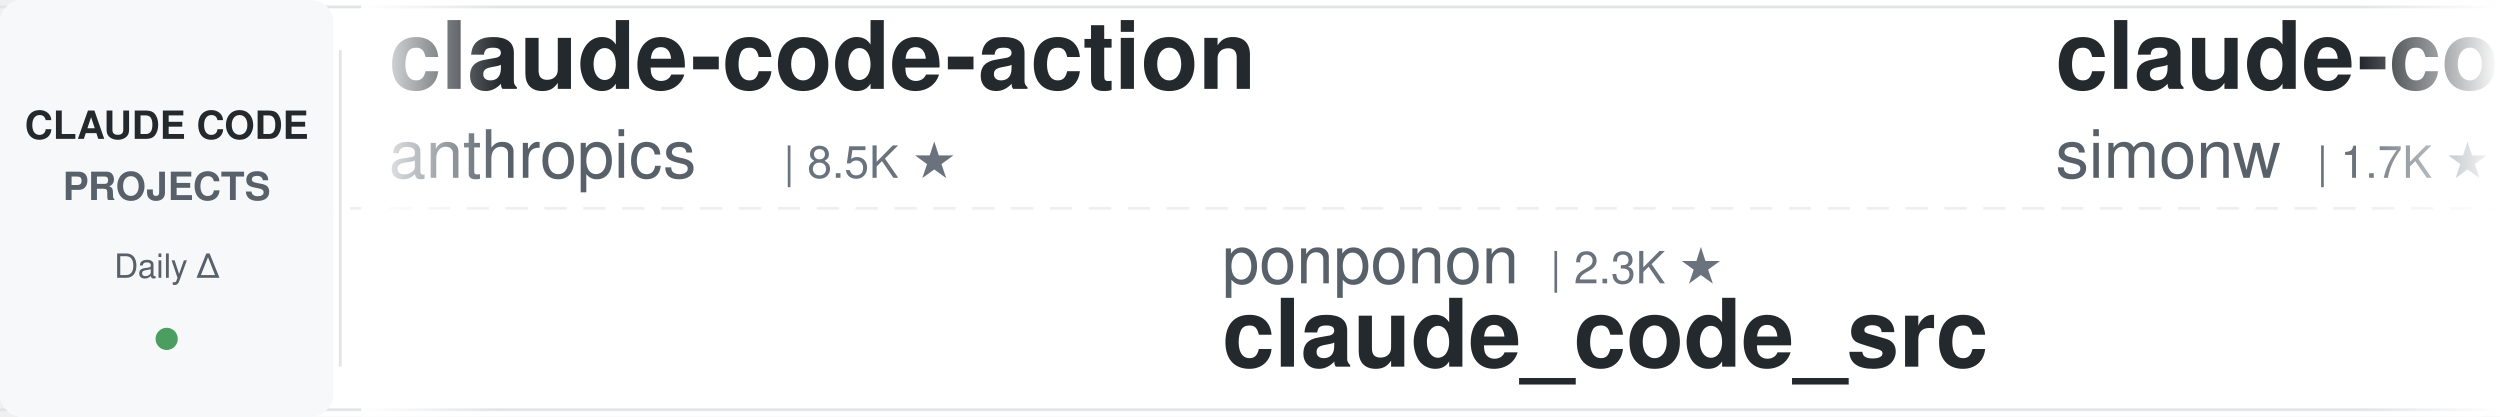
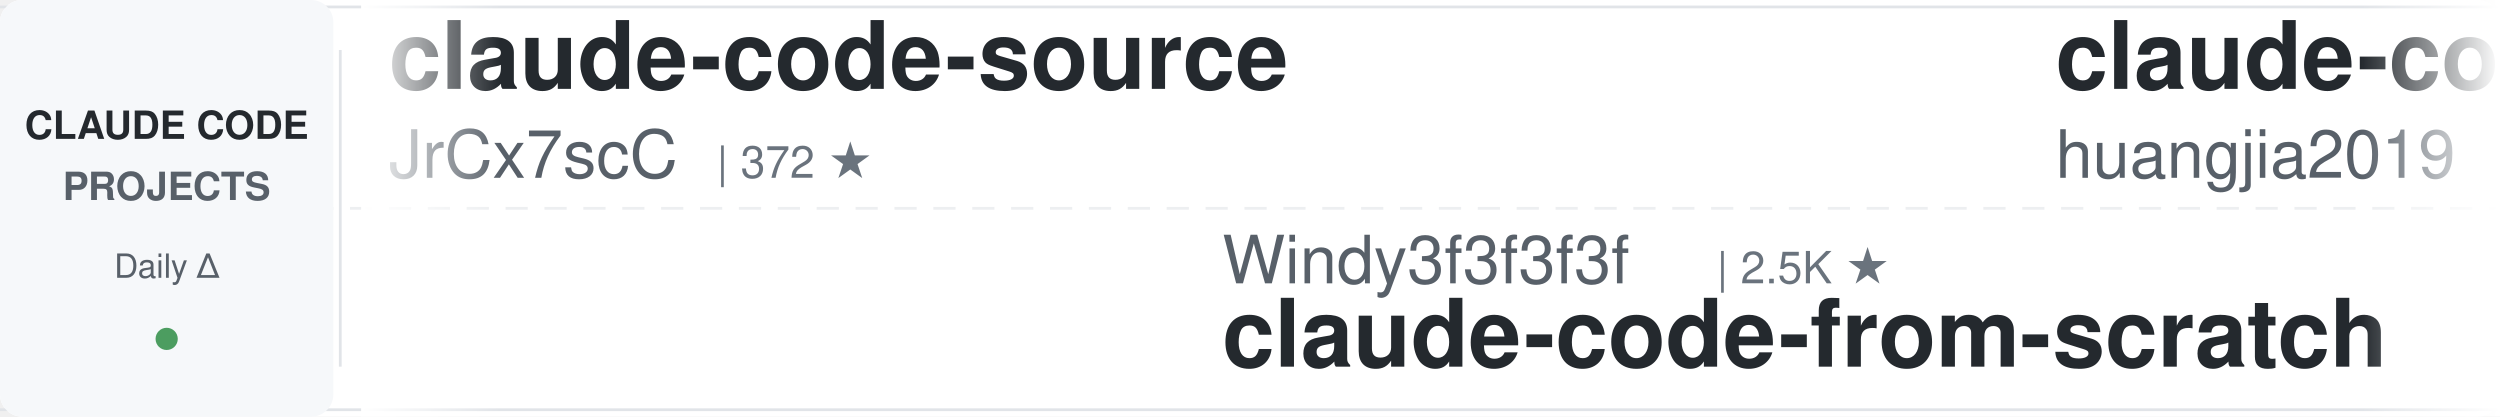
<svg xmlns="http://www.w3.org/2000/svg" width="900" height="150">
  <defs>
    <linearGradient id="leftFade" x1="0%" y1="0%" x2="100%" y2="0%">
      <stop offset="0%" style="stop-color:#ffffff;stop-opacity:1" />
      <stop offset="100%" style="stop-color:#ffffff;stop-opacity:0" />
    </linearGradient>
    <linearGradient id="rightFade" x1="0%" y1="0%" x2="100%" y2="0%">
      <stop offset="0%" style="stop-color:#ffffff;stop-opacity:0" />
      <stop offset="100%" style="stop-color:#ffffff;stop-opacity:1" />
    </linearGradient>
  </defs>
  <rect width="900" height="150" fill="#ffffff" rx="8" />
  <rect x="0" y="2" width="900" height="1" fill="#e1e4e8" />
  <rect x="0" y="147" width="900" height="1" fill="#e1e4e8" />
  <line x1="0" y1="75" x2="900" y2="75" stroke="#e1e4e8" stroke-width="1" stroke-dasharray="8 6" opacity="0.6" />
  <rect x="0" y="0" width="120" height="150" fill="#f6f8fa" rx="8" />
  <text x="60" y="50" font-family="-apple-system, BlinkMacSystemFont, 'Segoe UI', Helvetica, Arial, sans-serif" font-size="14" font-weight="600" fill="#24292e" text-anchor="middle">CLAUDE CODE</text>
  <text x="60" y="72" font-family="-apple-system, BlinkMacSystemFont, 'Segoe UI', Helvetica, Arial, sans-serif" font-size="14" font-weight="600" fill="#586069" text-anchor="middle">PROJECTS</text>
  <text x="60" y="100" font-family="-apple-system, BlinkMacSystemFont, 'Segoe UI', Helvetica, Arial, sans-serif" font-size="12" font-weight="500" fill="#586069" text-anchor="middle">Daily Δ</text>
  <circle cx="60" cy="122" r="4" fill="#22863a" opacity="0.8" />
  <rect x="122" y="18" width="1" height="114" fill="#e1e4e8" />
  <clipPath id="tickerClip">
    <rect x="130" y="0" width="770" height="150" />
  </clipPath>
  <g clip-path="url(#tickerClip)">
    <g id="tickerItems">
      <animateTransform attributeName="transform" attributeType="XML" type="translate" from="0 0" to="-3000 0" dur="54s" repeatCount="indefinite" />
      <g transform="translate(0, 0)">
-         <text x="140" y="32" font-family="-apple-system, BlinkMacSystemFont, 'Segoe UI', Helvetica, Arial, sans-serif" font-size="34" font-weight="600" fill="#24292e">claude-code-action</text>
-         <text x="140" y="64" font-family="-apple-system, BlinkMacSystemFont, 'Segoe UI', Helvetica, Arial, sans-serif" font-size="24" font-weight="400" fill="#586069">anthropics</text>
-         <text x="282" y="64" font-family="-apple-system, BlinkMacSystemFont, 'Segoe UI', Helvetica, Arial, sans-serif" font-size="16" font-weight="500" fill="#6a737d">| 8.5K ★</text>
+         <text x="140" y="32" font-family="-apple-system, BlinkMacSystemFont, 'Segoe UI', Helvetica, Arial, sans-serif" font-size="34" font-weight="600" fill="#24292e">claude-code-source</text>
+         <text x="140" y="64" font-family="-apple-system, BlinkMacSystemFont, 'Segoe UI', Helvetica, Arial, sans-serif" font-size="24" font-weight="400" fill="#586069">JrCx7scC</text>
+         <text x="258" y="64" font-family="-apple-system, BlinkMacSystemFont, 'Segoe UI', Helvetica, Arial, sans-serif" font-size="16" font-weight="500" fill="#6a737d">| 372 ★</text>
      </g>
      <g transform="translate(300, 0)">
-         <text x="140" y="102" font-family="-apple-system, BlinkMacSystemFont, 'Segoe UI', Helvetica, Arial, sans-serif" font-size="24" font-weight="400" fill="#586069">ponponon</text>
-         <text x="258" y="102" font-family="-apple-system, BlinkMacSystemFont, 'Segoe UI', Helvetica, Arial, sans-serif" font-size="16" font-weight="500" fill="#6a737d">| 2.3K ★</text>
-         <text x="140" y="132" font-family="-apple-system, BlinkMacSystemFont, 'Segoe UI', Helvetica, Arial, sans-serif" font-size="34" font-weight="600" fill="#24292e">claude_code_src</text>
+         <text x="140" y="102" font-family="-apple-system, BlinkMacSystemFont, 'Segoe UI', Helvetica, Arial, sans-serif" font-size="24" font-weight="400" fill="#586069">Windy3f3f3f3f</text>
+         <text x="318" y="102" font-family="-apple-system, BlinkMacSystemFont, 'Segoe UI', Helvetica, Arial, sans-serif" font-size="16" font-weight="500" fill="#6a737d">| 2.5K ★</text>
+         <text x="140" y="132" font-family="-apple-system, BlinkMacSystemFont, 'Segoe UI', Helvetica, Arial, sans-serif" font-size="34" font-weight="600" fill="#24292e">claude-code-from-scratch</text>
      </g>
      <g transform="translate(600, 0)">
-         <text x="140" y="32" font-family="-apple-system, BlinkMacSystemFont, 'Segoe UI', Helvetica, Arial, sans-serif" font-size="34" font-weight="600" fill="#24292e">claude-code-transcripts</text>
-         <text x="140" y="64" font-family="-apple-system, BlinkMacSystemFont, 'Segoe UI', Helvetica, Arial, sans-serif" font-size="24" font-weight="400" fill="#586069">simonw</text>
-         <text x="234" y="64" font-family="-apple-system, BlinkMacSystemFont, 'Segoe UI', Helvetica, Arial, sans-serif" font-size="16" font-weight="500" fill="#6a737d">| 1.7K ★</text>
+         <text x="140" y="32" font-family="-apple-system, BlinkMacSystemFont, 'Segoe UI', Helvetica, Arial, sans-serif" font-size="34" font-weight="600" fill="#24292e">claude-code-engineering</text>
+         <text x="140" y="64" font-family="-apple-system, BlinkMacSystemFont, 'Segoe UI', Helvetica, Arial, sans-serif" font-size="24" font-weight="400" fill="#586069">huangjia2019</text>
+         <text x="306" y="64" font-family="-apple-system, BlinkMacSystemFont, 'Segoe UI', Helvetica, Arial, sans-serif" font-size="16" font-weight="500" fill="#6a737d">| 1.0K ★</text>
      </g>
      <g transform="translate(900, 0)">
-         <text x="140" y="102" font-family="-apple-system, BlinkMacSystemFont, 'Segoe UI', Helvetica, Arial, sans-serif" font-size="24" font-weight="400" fill="#586069">ykdojo</text>
-         <text x="234" y="102" font-family="-apple-system, BlinkMacSystemFont, 'Segoe UI', Helvetica, Arial, sans-serif" font-size="16" font-weight="500" fill="#6a737d">| 9.5K ★</text>
-         <text x="140" y="132" font-family="-apple-system, BlinkMacSystemFont, 'Segoe UI', Helvetica, Arial, sans-serif" font-size="34" font-weight="600" fill="#24292e">claude-code-tips</text>
+         <text x="140" y="102" font-family="-apple-system, BlinkMacSystemFont, 'Segoe UI', Helvetica, Arial, sans-serif" font-size="24" font-weight="400" fill="#586069">asgeirtj</text>
+         <text x="258" y="102" font-family="-apple-system, BlinkMacSystemFont, 'Segoe UI', Helvetica, Arial, sans-serif" font-size="16" font-weight="500" fill="#6a737d">| 62.4K ★</text>
+         <text x="140" y="132" font-family="-apple-system, BlinkMacSystemFont, 'Segoe UI', Helvetica, Arial, sans-serif" font-size="34" font-weight="600" fill="#24292e">system_prompts_leaks</text>
      </g>
      <g transform="translate(1200, 0)">
-         <text x="140" y="32" font-family="-apple-system, BlinkMacSystemFont, 'Segoe UI', Helvetica, Arial, sans-serif" font-size="34" font-weight="600" fill="#24292e">Dive-into-Claude-Code</text>
-         <text x="140" y="64" font-family="-apple-system, BlinkMacSystemFont, 'Segoe UI', Helvetica, Arial, sans-serif" font-size="24" font-weight="400" fill="#586069">VILA-Lab</text>
-         <text x="258" y="64" font-family="-apple-system, BlinkMacSystemFont, 'Segoe UI', Helvetica, Arial, sans-serif" font-size="16" font-weight="500" fill="#6a737d">| 2.0K ★</text>
+         <text x="140" y="32" font-family="-apple-system, BlinkMacSystemFont, 'Segoe UI', Helvetica, Arial, sans-serif" font-size="34" font-weight="600" fill="#24292e">claude-code-ultimate-gui...</text>
+         <text x="140" y="64" font-family="-apple-system, BlinkMacSystemFont, 'Segoe UI', Helvetica, Arial, sans-serif" font-size="24" font-weight="400" fill="#586069">FlorianBruniaux</text>
+         <text x="342" y="64" font-family="-apple-system, BlinkMacSystemFont, 'Segoe UI', Helvetica, Arial, sans-serif" font-size="16" font-weight="500" fill="#6a737d">| 5.7K ★</text>
      </g>
      <g transform="translate(1500, 0)">
-         <text x="140" y="102" font-family="-apple-system, BlinkMacSystemFont, 'Segoe UI', Helvetica, Arial, sans-serif" font-size="24" font-weight="400" fill="#586069">hangsman</text>
-         <text x="258" y="102" font-family="-apple-system, BlinkMacSystemFont, 'Segoe UI', Helvetica, Arial, sans-serif" font-size="16" font-weight="500" fill="#6a737d">| 790 ★</text>
-         <text x="140" y="132" font-family="-apple-system, BlinkMacSystemFont, 'Segoe UI', Helvetica, Arial, sans-serif" font-size="34" font-weight="600" fill="#24292e">claude-code-source</text>
+         <text x="140" y="102" font-family="-apple-system, BlinkMacSystemFont, 'Segoe UI', Helvetica, Arial, sans-serif" font-size="24" font-weight="400" fill="#586069">zebbern</text>
+         <text x="246" y="102" font-family="-apple-system, BlinkMacSystemFont, 'Segoe UI', Helvetica, Arial, sans-serif" font-size="16" font-weight="500" fill="#6a737d">| 4.5K ★</text>
+         <text x="140" y="132" font-family="-apple-system, BlinkMacSystemFont, 'Segoe UI', Helvetica, Arial, sans-serif" font-size="34" font-weight="600" fill="#24292e">claude-code-guide</text>
      </g>
      <g transform="translate(1800, 0)">
-         <text x="140" y="32" font-family="-apple-system, BlinkMacSystemFont, 'Segoe UI', Helvetica, Arial, sans-serif" font-size="34" font-weight="600" fill="#24292e">claude-code-workflows</text>
-         <text x="140" y="64" font-family="-apple-system, BlinkMacSystemFont, 'Segoe UI', Helvetica, Arial, sans-serif" font-size="24" font-weight="400" fill="#586069">OneRedOak</text>
-         <text x="270" y="64" font-family="-apple-system, BlinkMacSystemFont, 'Segoe UI', Helvetica, Arial, sans-serif" font-size="16" font-weight="500" fill="#6a737d">| 3.9K ★</text>
+         <text x="140" y="32" font-family="-apple-system, BlinkMacSystemFont, 'Segoe UI', Helvetica, Arial, sans-serif" font-size="34" font-weight="600" fill="#24292e">claude-code-skills</text>
+         <text x="140" y="64" font-family="-apple-system, BlinkMacSystemFont, 'Segoe UI', Helvetica, Arial, sans-serif" font-size="24" font-weight="400" fill="#586069">daymade</text>
+         <text x="246" y="64" font-family="-apple-system, BlinkMacSystemFont, 'Segoe UI', Helvetica, Arial, sans-serif" font-size="16" font-weight="500" fill="#6a737d">| 1.3K ★</text>
      </g>
      <g transform="translate(2100, 0)">
-         <text x="140" y="102" font-family="-apple-system, BlinkMacSystemFont, 'Segoe UI', Helvetica, Arial, sans-serif" font-size="24" font-weight="400" fill="#586069">krusemediallc</text>
-         <text x="318" y="102" font-family="-apple-system, BlinkMacSystemFont, 'Segoe UI', Helvetica, Arial, sans-serif" font-size="16" font-weight="500" fill="#6a737d">| 1.1K ★</text>
-         <text x="140" y="132" font-family="-apple-system, BlinkMacSystemFont, 'Segoe UI', Helvetica, Arial, sans-serif" font-size="34" font-weight="600" fill="#24292e">arcads-claude-code</text>
+         <text x="140" y="102" font-family="-apple-system, BlinkMacSystemFont, 'Segoe UI', Helvetica, Arial, sans-serif" font-size="24" font-weight="400" fill="#586069">Yeachan-Heo</text>
+         <text x="294" y="102" font-family="-apple-system, BlinkMacSystemFont, 'Segoe UI', Helvetica, Arial, sans-serif" font-size="16" font-weight="500" fill="#6a737d">| 38.3K ★</text>
+         <text x="140" y="132" font-family="-apple-system, BlinkMacSystemFont, 'Segoe UI', Helvetica, Arial, sans-serif" font-size="34" font-weight="600" fill="#24292e">oh-my-claudecode</text>
      </g>
      <g transform="translate(2400, 0)">
-         <text x="140" y="32" font-family="-apple-system, BlinkMacSystemFont, 'Segoe UI', Helvetica, Arial, sans-serif" font-size="34" font-weight="600" fill="#24292e">claude-code-source-build</text>
-         <text x="140" y="64" font-family="-apple-system, BlinkMacSystemFont, 'Segoe UI', Helvetica, Arial, sans-serif" font-size="24" font-weight="400" fill="#586069">andrew-kramer-inno</text>
-         <text x="378" y="64" font-family="-apple-system, BlinkMacSystemFont, 'Segoe UI', Helvetica, Arial, sans-serif" font-size="16" font-weight="500" fill="#6a737d">| 593 ★</text>
+         <text x="140" y="32" font-family="-apple-system, BlinkMacSystemFont, 'Segoe UI', Helvetica, Arial, sans-serif" font-size="34" font-weight="600" fill="#24292e">everything-claude-code-z...</text>
+         <text x="140" y="64" font-family="-apple-system, BlinkMacSystemFont, 'Segoe UI', Helvetica, Arial, sans-serif" font-size="24" font-weight="400" fill="#586069">xu-xiang</text>
+         <text x="258" y="64" font-family="-apple-system, BlinkMacSystemFont, 'Segoe UI', Helvetica, Arial, sans-serif" font-size="16" font-weight="500" fill="#6a737d">| 1.8K ★</text>
      </g>
      <g transform="translate(2700, 0)">
-         <text x="140" y="102" font-family="-apple-system, BlinkMacSystemFont, 'Segoe UI', Helvetica, Arial, sans-serif" font-size="24" font-weight="400" fill="#586069">shanraisshan</text>
-         <text x="306" y="102" font-family="-apple-system, BlinkMacSystemFont, 'Segoe UI', Helvetica, Arial, sans-serif" font-size="16" font-weight="500" fill="#6a737d">| 64.0K ★</text>
-         <text x="140" y="132" font-family="-apple-system, BlinkMacSystemFont, 'Segoe UI', Helvetica, Arial, sans-serif" font-size="34" font-weight="600" fill="#24292e">claude-code-best-practic...</text>
+         <text x="140" y="102" font-family="-apple-system, BlinkMacSystemFont, 'Segoe UI', Helvetica, Arial, sans-serif" font-size="24" font-weight="400" fill="#586069">luyao618</text>
+         <text x="258" y="102" font-family="-apple-system, BlinkMacSystemFont, 'Segoe UI', Helvetica, Arial, sans-serif" font-size="16" font-weight="500" fill="#6a737d">| 1.6K ★</text>
+         <text x="140" y="132" font-family="-apple-system, BlinkMacSystemFont, 'Segoe UI', Helvetica, Arial, sans-serif" font-size="34" font-weight="600" fill="#24292e">Claude-Code-Source-Study</text>
      </g>
      <g transform="translate(3000, 0)">
-         <text x="140" y="32" font-family="-apple-system, BlinkMacSystemFont, 'Segoe UI', Helvetica, Arial, sans-serif" font-size="34" font-weight="600" fill="#24292e">claude-code-action</text>
-         <text x="140" y="64" font-family="-apple-system, BlinkMacSystemFont, 'Segoe UI', Helvetica, Arial, sans-serif" font-size="24" font-weight="400" fill="#586069">anthropics</text>
-         <text x="282" y="64" font-family="-apple-system, BlinkMacSystemFont, 'Segoe UI', Helvetica, Arial, sans-serif" font-size="16" font-weight="500" fill="#6a737d">| 8.5K ★</text>
+         <text x="140" y="32" font-family="-apple-system, BlinkMacSystemFont, 'Segoe UI', Helvetica, Arial, sans-serif" font-size="34" font-weight="600" fill="#24292e">claude-code-source</text>
+         <text x="140" y="64" font-family="-apple-system, BlinkMacSystemFont, 'Segoe UI', Helvetica, Arial, sans-serif" font-size="24" font-weight="400" fill="#586069">JrCx7scC</text>
+         <text x="258" y="64" font-family="-apple-system, BlinkMacSystemFont, 'Segoe UI', Helvetica, Arial, sans-serif" font-size="16" font-weight="500" fill="#6a737d">| 372 ★</text>
      </g>
      <g transform="translate(3300, 0)">
-         <text x="140" y="102" font-family="-apple-system, BlinkMacSystemFont, 'Segoe UI', Helvetica, Arial, sans-serif" font-size="24" font-weight="400" fill="#586069">ponponon</text>
-         <text x="258" y="102" font-family="-apple-system, BlinkMacSystemFont, 'Segoe UI', Helvetica, Arial, sans-serif" font-size="16" font-weight="500" fill="#6a737d">| 2.3K ★</text>
-         <text x="140" y="132" font-family="-apple-system, BlinkMacSystemFont, 'Segoe UI', Helvetica, Arial, sans-serif" font-size="34" font-weight="600" fill="#24292e">claude_code_src</text>
+         <text x="140" y="102" font-family="-apple-system, BlinkMacSystemFont, 'Segoe UI', Helvetica, Arial, sans-serif" font-size="24" font-weight="400" fill="#586069">Windy3f3f3f3f</text>
+         <text x="318" y="102" font-family="-apple-system, BlinkMacSystemFont, 'Segoe UI', Helvetica, Arial, sans-serif" font-size="16" font-weight="500" fill="#6a737d">| 2.5K ★</text>
+         <text x="140" y="132" font-family="-apple-system, BlinkMacSystemFont, 'Segoe UI', Helvetica, Arial, sans-serif" font-size="34" font-weight="600" fill="#24292e">claude-code-from-scratch</text>
      </g>
      <g transform="translate(3600, 0)">
-         <text x="140" y="32" font-family="-apple-system, BlinkMacSystemFont, 'Segoe UI', Helvetica, Arial, sans-serif" font-size="34" font-weight="600" fill="#24292e">claude-code-transcripts</text>
-         <text x="140" y="64" font-family="-apple-system, BlinkMacSystemFont, 'Segoe UI', Helvetica, Arial, sans-serif" font-size="24" font-weight="400" fill="#586069">simonw</text>
-         <text x="234" y="64" font-family="-apple-system, BlinkMacSystemFont, 'Segoe UI', Helvetica, Arial, sans-serif" font-size="16" font-weight="500" fill="#6a737d">| 1.7K ★</text>
+         <text x="140" y="32" font-family="-apple-system, BlinkMacSystemFont, 'Segoe UI', Helvetica, Arial, sans-serif" font-size="34" font-weight="600" fill="#24292e">claude-code-engineering</text>
+         <text x="140" y="64" font-family="-apple-system, BlinkMacSystemFont, 'Segoe UI', Helvetica, Arial, sans-serif" font-size="24" font-weight="400" fill="#586069">huangjia2019</text>
+         <text x="306" y="64" font-family="-apple-system, BlinkMacSystemFont, 'Segoe UI', Helvetica, Arial, sans-serif" font-size="16" font-weight="500" fill="#6a737d">| 1.0K ★</text>
      </g>
      <g transform="translate(3900, 0)">
-         <text x="140" y="102" font-family="-apple-system, BlinkMacSystemFont, 'Segoe UI', Helvetica, Arial, sans-serif" font-size="24" font-weight="400" fill="#586069">ykdojo</text>
-         <text x="234" y="102" font-family="-apple-system, BlinkMacSystemFont, 'Segoe UI', Helvetica, Arial, sans-serif" font-size="16" font-weight="500" fill="#6a737d">| 9.5K ★</text>
-         <text x="140" y="132" font-family="-apple-system, BlinkMacSystemFont, 'Segoe UI', Helvetica, Arial, sans-serif" font-size="34" font-weight="600" fill="#24292e">claude-code-tips</text>
+         <text x="140" y="102" font-family="-apple-system, BlinkMacSystemFont, 'Segoe UI', Helvetica, Arial, sans-serif" font-size="24" font-weight="400" fill="#586069">asgeirtj</text>
+         <text x="258" y="102" font-family="-apple-system, BlinkMacSystemFont, 'Segoe UI', Helvetica, Arial, sans-serif" font-size="16" font-weight="500" fill="#6a737d">| 62.4K ★</text>
+         <text x="140" y="132" font-family="-apple-system, BlinkMacSystemFont, 'Segoe UI', Helvetica, Arial, sans-serif" font-size="34" font-weight="600" fill="#24292e">system_prompts_leaks</text>
      </g>
    </g>
  </g>
  <rect x="130" y="0" width="50" height="150" fill="url(#leftFade)" />
  <rect x="850" y="0" width="50" height="150" fill="url(#rightFade)" />
</svg>
